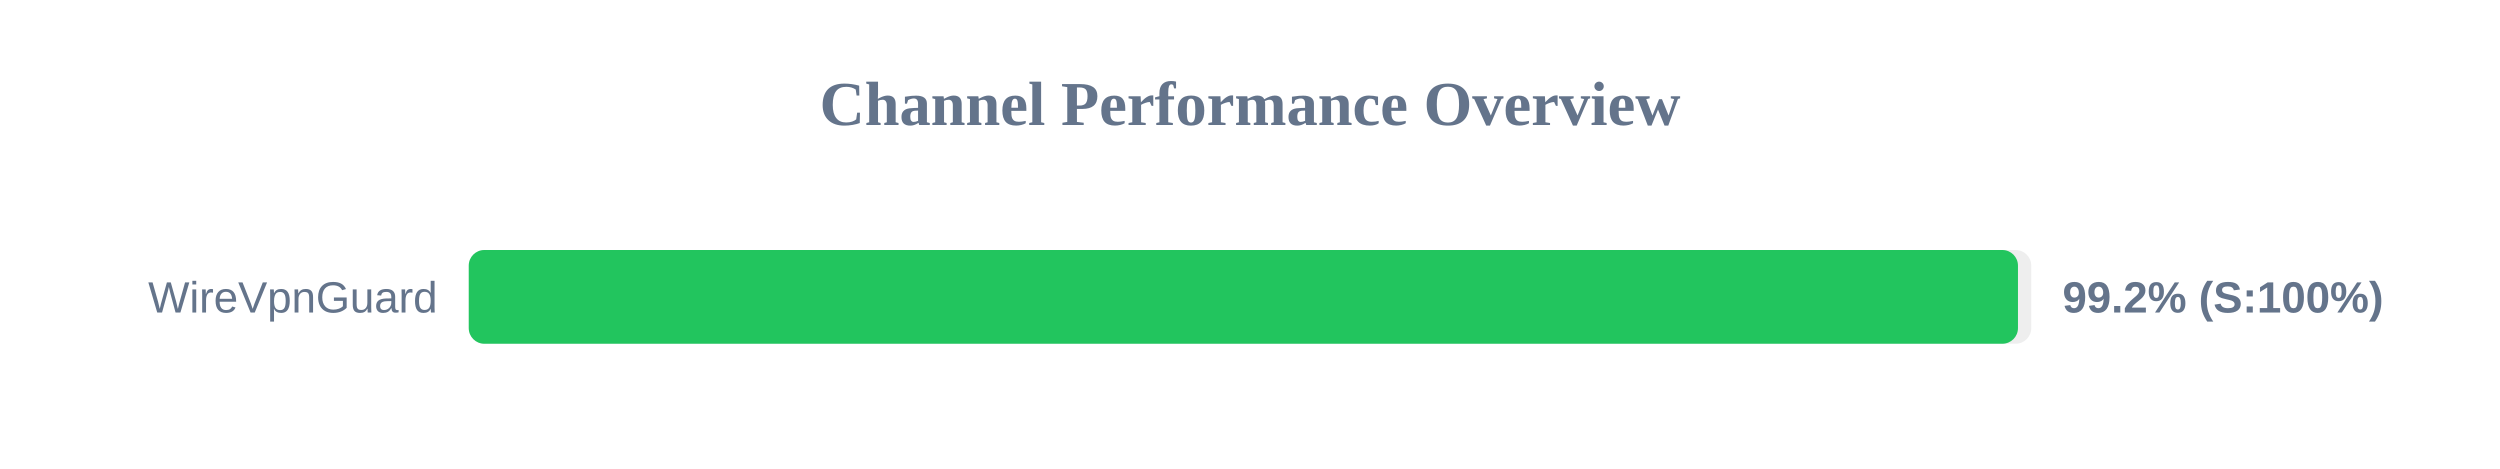
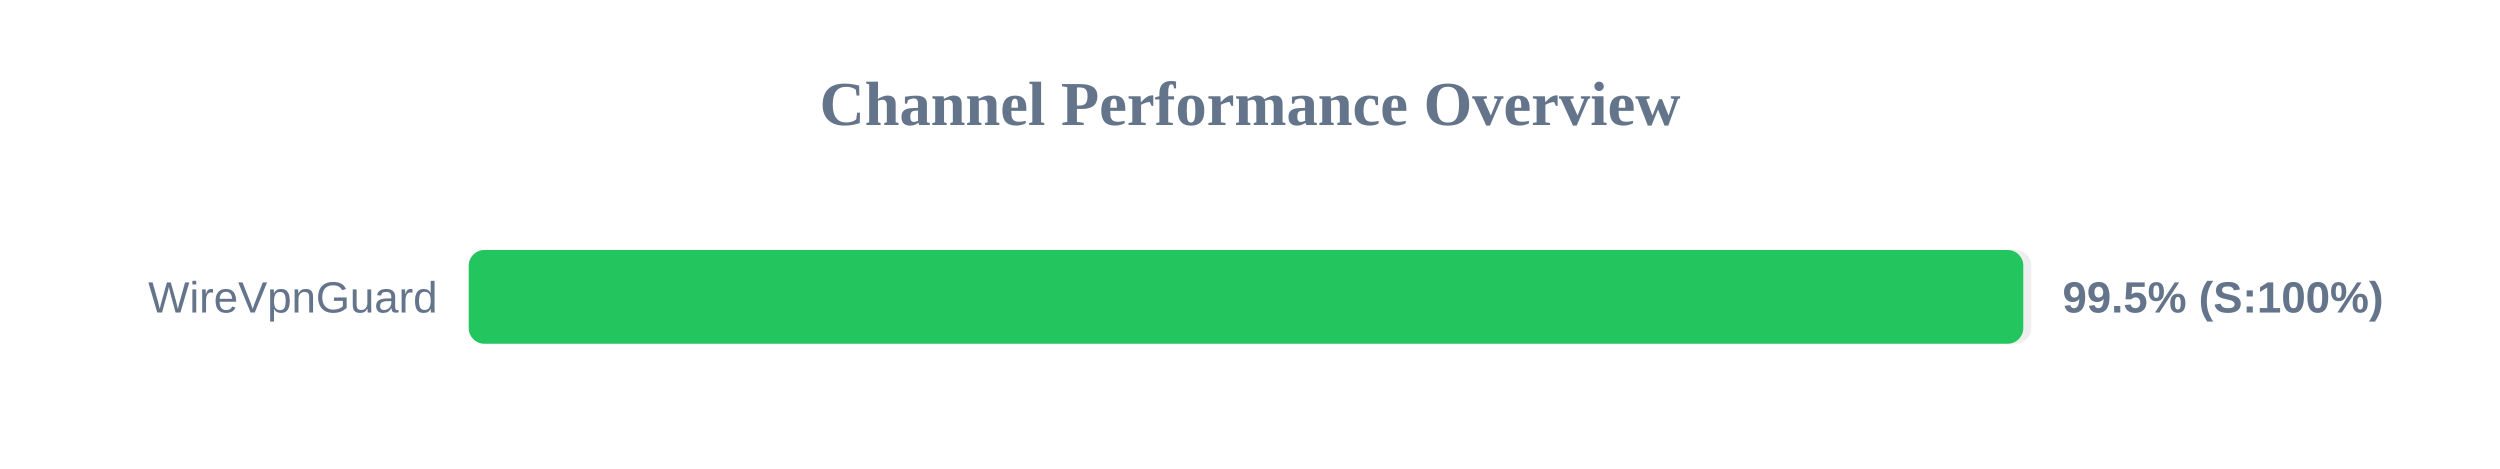
<svg xmlns="http://www.w3.org/2000/svg" width="800" height="150" version="1.1">
  <style>
        .row { font: 14px Arial; fill: #64748b; }
        .score { font: bold 14px Arial; fill: #64748b; }
    </style>
  <text x="400" y="40" text-anchor="middle" font-size="20px" font-weight="bold" fill="#64748b">Channel Performance Overview</text>
  <rect x="150" y="80" width="500" height="30" fill="#eee" rx="5" />
-   <rect x="150" y="80" width="495.75" height="30" fill="#22c55e" rx="5" />
+   <rect x="150" y="80" width="497.45" height="30" fill="#22c55e" rx="5" />
  <text x="140" y="100" text-anchor="end" class="row">WireVpnGuard</text>
-   <text x="660" y="100" text-anchor="start" class="score">99.2% (S:100%)</text>
+   <text x="660" y="100" text-anchor="start" class="score">99.5% (S:100%)</text>
</svg>
